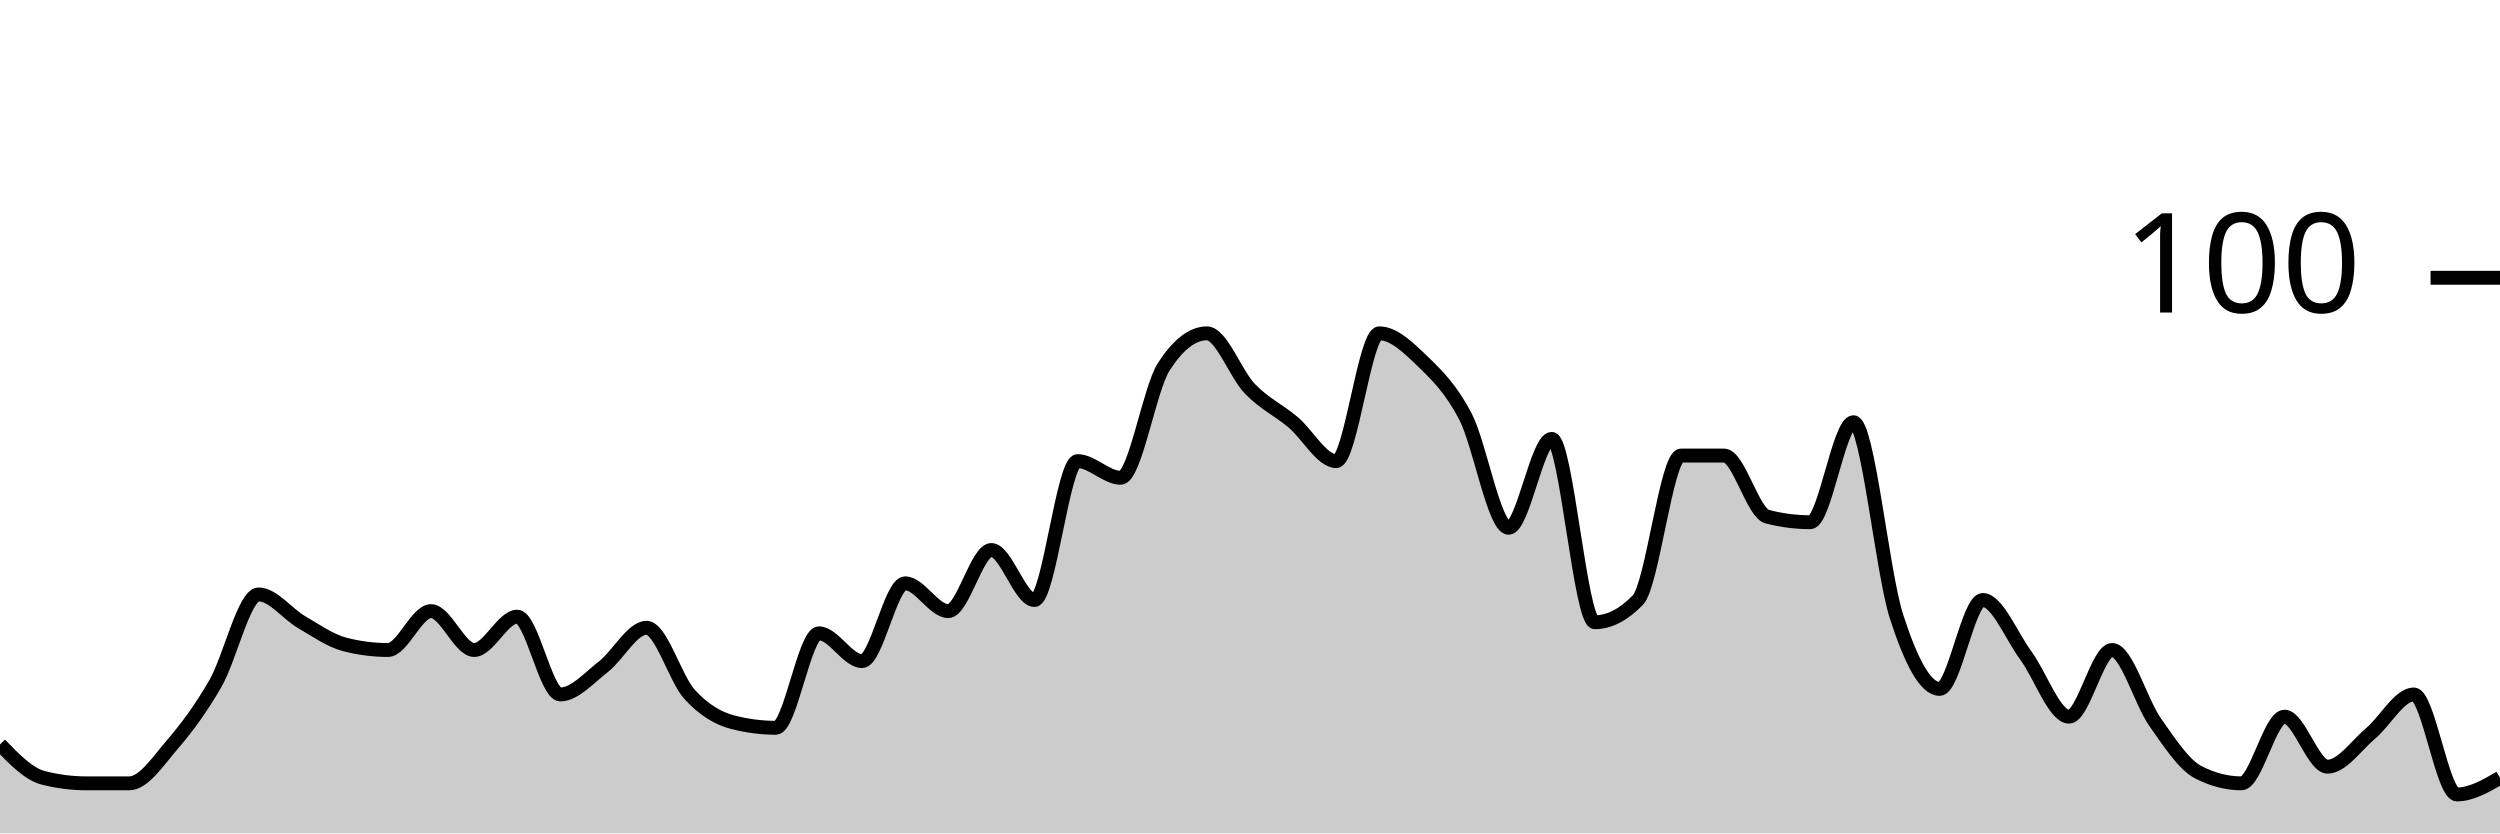
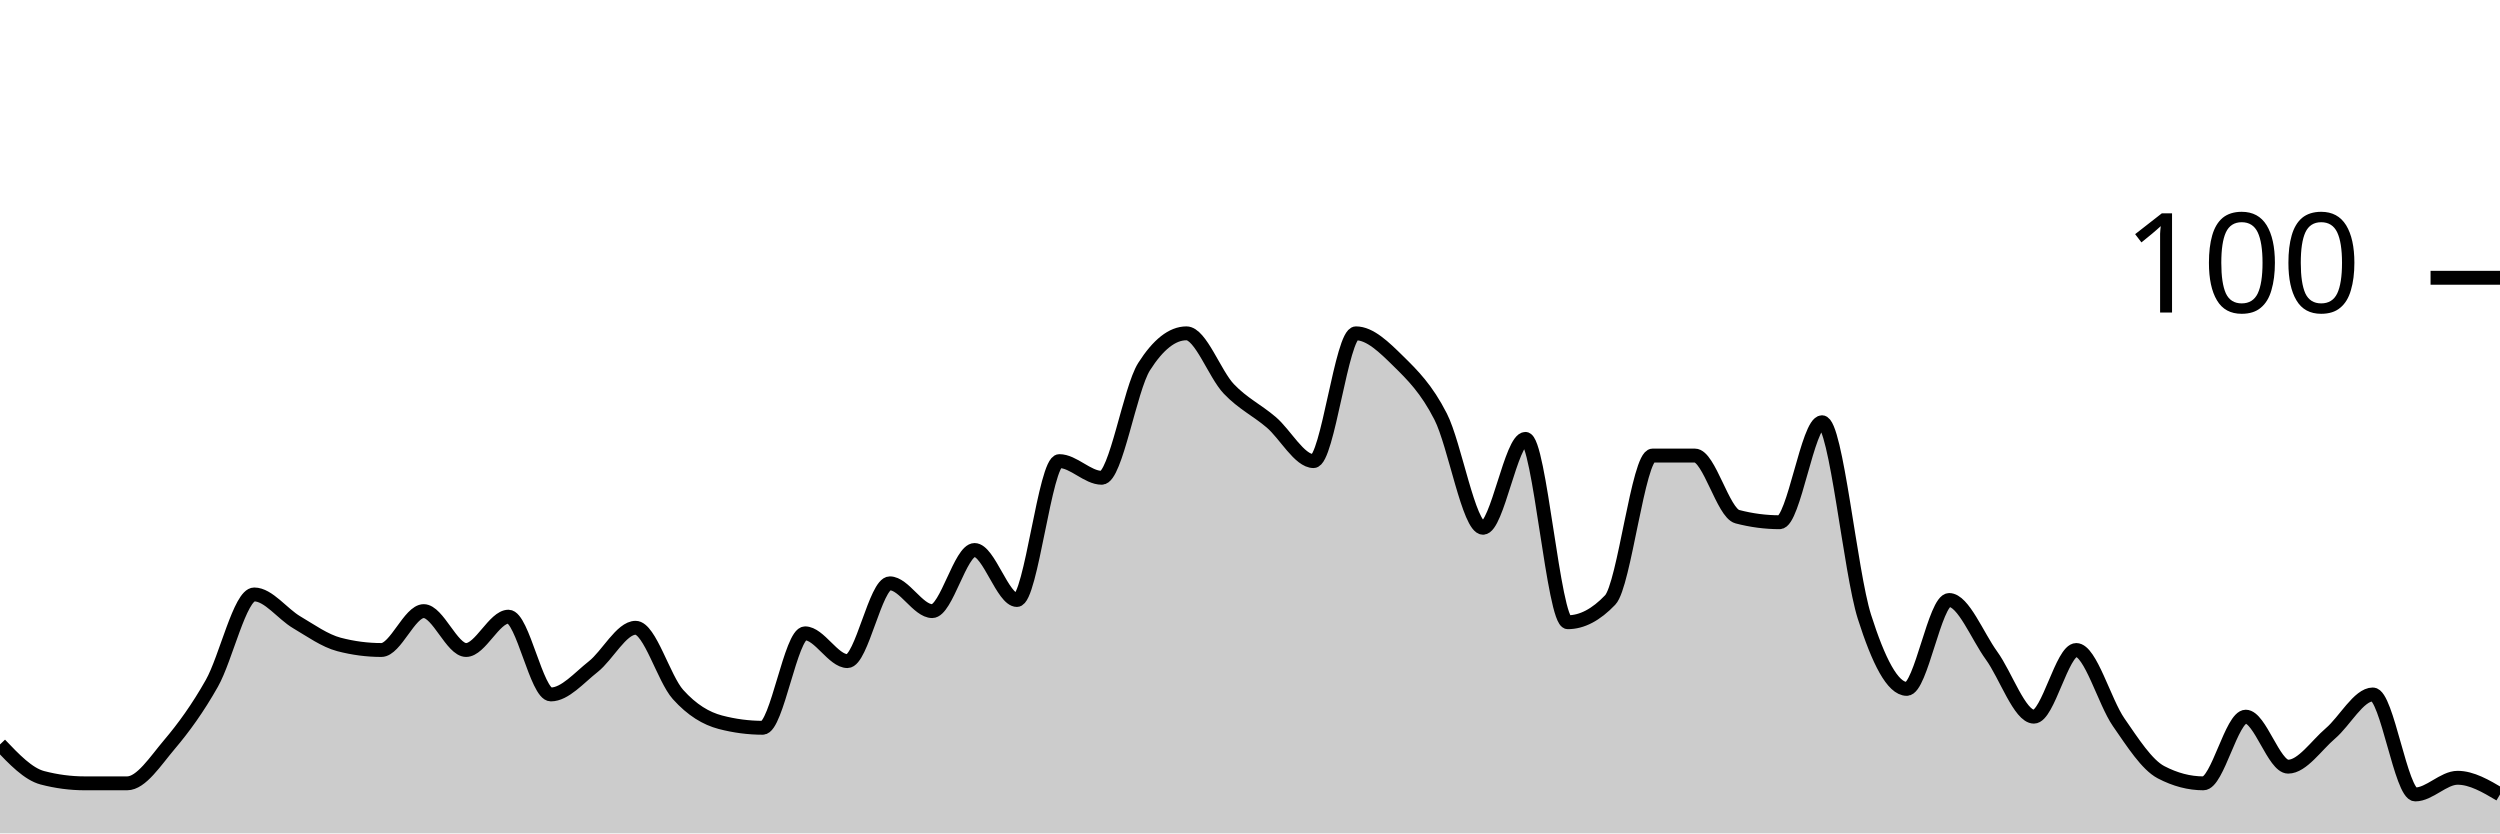
<svg xmlns="http://www.w3.org/2000/svg" viewBox="0 0 180 60">
  <g transform="translate(0,20)">
-     <path class="area" fill="rgba(0, 0, 0, 0.2)" d="M0,33.6C1.034,34.667,2.069,35.733,3.103,36C4.138,36.267,5.172,36.4,6.207,36.4C7.241,36.4,8.276,36.4,9.31,36.4C10.345,36.4,11.379,34.8,12.414,33.6C13.448,32.4,14.483,31,15.517,29.2C16.552,27.4,17.586,22.8,18.621,22.8C19.655,22.8,20.69,24.2,21.724,24.8C22.759,25.4,23.793,26.133,24.828,26.4C25.862,26.667,26.897,26.8,27.931,26.8C28.966,26.8,30,24,31.034,24C32.069,24,33.103,26.8,34.138,26.8C35.172,26.8,36.207,24.4,37.241,24.4C38.276,24.4,39.31,30,40.345,30C41.379,30,42.414,28.8,43.448,28C44.483,27.2,45.517,25.2,46.552,25.2C47.586,25.2,48.621,28.867,49.655,30C50.69,31.133,51.724,31.733,52.759,32C53.793,32.267,54.828,32.4,55.862,32.4C56.897,32.4,57.931,25.6,58.966,25.6C60,25.6,61.034,27.6,62.069,27.6C63.103,27.6,64.138,22,65.172,22C66.207,22,67.241,24,68.276,24C69.31,24,70.345,19.6,71.379,19.6C72.414,19.6,73.448,23.2,74.483,23.2C75.517,23.2,76.552,13.2,77.586,13.2C78.621,13.2,79.655,14.4,80.69,14.4C81.724,14.4,82.759,8,83.793,6.4C84.828,4.8,85.862,4,86.897,4C87.931,4,88.966,6.933,90,8C91.034,9.067,92.069,9.533,93.103,10.4C94.138,11.267,95.172,13.2,96.207,13.2C97.241,13.2,98.276,4,99.31,4C100.345,4,101.379,5,102.414,6C103.448,7,104.483,8,105.517,10C106.552,12,107.586,18,108.621,18C109.655,18,110.69,11.6,111.724,11.6C112.759,11.6,113.793,24.8,114.828,24.8C115.862,24.8,116.897,24.267,117.931,23.2C118.966,22.133,120,12.8,121.034,12.8C122.069,12.8,123.103,12.8,124.138,12.8C125.172,12.8,126.207,16.933,127.241,17.2C128.276,17.467,129.31,17.6,130.345,17.6C131.379,17.6,132.414,10.4,133.448,10.4C134.483,10.4,135.517,21.2,136.552,24.4C137.586,27.6,138.621,29.6,139.655,29.6C140.69,29.6,141.724,23.2,142.759,23.2C143.793,23.2,144.828,25.8,145.862,27.2C146.897,28.6,147.931,31.6,148.966,31.6C150,31.6,151.034,26.8,152.069,26.8C153.103,26.8,154.138,30.533,155.172,32C156.207,33.467,157.241,35.067,158.276,35.6C159.31,36.133,160.345,36.4,161.379,36.4C162.414,36.4,163.448,31.6,164.483,31.6C165.517,31.6,166.552,35.2,167.586,35.2C168.621,35.2,169.655,33.667,170.69,32.8C171.724,31.933,172.759,30,173.793,30C174.828,30,175.862,37.2,176.897,37.2C177.931,37.2,178.966,36.6,180,36L180,40C178.966,40,177.931,40,176.897,40C175.862,40,174.828,40,173.793,40C172.759,40,171.724,40,170.69,40C169.655,40,168.621,40,167.586,40C166.552,40,165.517,40,164.483,40C163.448,40,162.414,40,161.379,40C160.345,40,159.31,40,158.276,40C157.241,40,156.207,40,155.172,40C154.138,40,153.103,40,152.069,40C151.034,40,150,40,148.966,40C147.931,40,146.897,40,145.862,40C144.828,40,143.793,40,142.759,40C141.724,40,140.69,40,139.655,40C138.621,40,137.586,40,136.552,40C135.517,40,134.483,40,133.448,40C132.414,40,131.379,40,130.345,40C129.31,40,128.276,40,127.241,40C126.207,40,125.172,40,124.138,40C123.103,40,122.069,40,121.034,40C120,40,118.966,40,117.931,40C116.897,40,115.862,40,114.828,40C113.793,40,112.759,40,111.724,40C110.69,40,109.655,40,108.621,40C107.586,40,106.552,40,105.517,40C104.483,40,103.448,40,102.414,40C101.379,40,100.345,40,99.31,40C98.276,40,97.241,40,96.207,40C95.172,40,94.138,40,93.103,40C92.069,40,91.034,40,90,40C88.966,40,87.931,40,86.897,40C85.862,40,84.828,40,83.793,40C82.759,40,81.724,40,80.69,40C79.655,40,78.621,40,77.586,40C76.552,40,75.517,40,74.483,40C73.448,40,72.414,40,71.379,40C70.345,40,69.31,40,68.276,40C67.241,40,66.207,40,65.172,40C64.138,40,63.103,40,62.069,40C61.034,40,60,40,58.966,40C57.931,40,56.897,40,55.862,40C54.828,40,53.793,40,52.759,40C51.724,40,50.69,40,49.655,40C48.621,40,47.586,40,46.552,40C45.517,40,44.483,40,43.448,40C42.414,40,41.379,40,40.345,40C39.31,40,38.276,40,37.241,40C36.207,40,35.172,40,34.138,40C33.103,40,32.069,40,31.034,40C30,40,28.966,40,27.931,40C26.897,40,25.862,40,24.828,40C23.793,40,22.759,40,21.724,40C20.69,40,19.655,40,18.621,40C17.586,40,16.552,40,15.517,40C14.483,40,13.448,40,12.414,40C11.379,40,10.345,40,9.31,40C8.276,40,7.241,40,6.207,40C5.172,40,4.138,40,3.103,40C2.069,40,1.034,40,0,40Z" />
-     <path class="line" stroke="black" fill="none" d="M0,33.6C1.034,34.667,2.069,35.733,3.103,36C4.138,36.267,5.172,36.4,6.207,36.4C7.241,36.4,8.276,36.4,9.31,36.4C10.345,36.4,11.379,34.8,12.414,33.6C13.448,32.4,14.483,31,15.517,29.2C16.552,27.4,17.586,22.8,18.621,22.8C19.655,22.8,20.69,24.2,21.724,24.8C22.759,25.4,23.793,26.133,24.828,26.4C25.862,26.667,26.897,26.8,27.931,26.8C28.966,26.8,30,24,31.034,24C32.069,24,33.103,26.8,34.138,26.8C35.172,26.8,36.207,24.4,37.241,24.4C38.276,24.4,39.31,30,40.345,30C41.379,30,42.414,28.8,43.448,28C44.483,27.2,45.517,25.2,46.552,25.2C47.586,25.2,48.621,28.867,49.655,30C50.69,31.133,51.724,31.733,52.759,32C53.793,32.267,54.828,32.4,55.862,32.4C56.897,32.4,57.931,25.6,58.966,25.6C60,25.6,61.034,27.6,62.069,27.6C63.103,27.6,64.138,22,65.172,22C66.207,22,67.241,24,68.276,24C69.31,24,70.345,19.6,71.379,19.6C72.414,19.6,73.448,23.2,74.483,23.2C75.517,23.2,76.552,13.2,77.586,13.2C78.621,13.2,79.655,14.4,80.69,14.4C81.724,14.4,82.759,8,83.793,6.4C84.828,4.8,85.862,4,86.897,4C87.931,4,88.966,6.933,90,8C91.034,9.067,92.069,9.533,93.103,10.4C94.138,11.267,95.172,13.2,96.207,13.2C97.241,13.2,98.276,4,99.31,4C100.345,4,101.379,5,102.414,6C103.448,7,104.483,8,105.517,10C106.552,12,107.586,18,108.621,18C109.655,18,110.69,11.6,111.724,11.6C112.759,11.6,113.793,24.8,114.828,24.8C115.862,24.8,116.897,24.267,117.931,23.2C118.966,22.133,120,12.8,121.034,12.8C122.069,12.8,123.103,12.8,124.138,12.8C125.172,12.8,126.207,16.933,127.241,17.2C128.276,17.467,129.31,17.6,130.345,17.6C131.379,17.6,132.414,10.4,133.448,10.4C134.483,10.4,135.517,21.2,136.552,24.4C137.586,27.6,138.621,29.6,139.655,29.6C140.69,29.6,141.724,23.2,142.759,23.2C143.793,23.2,144.828,25.8,145.862,27.2C146.897,28.6,147.931,31.6,148.966,31.6C150,31.6,151.034,26.8,152.069,26.8C153.103,26.8,154.138,30.533,155.172,32C156.207,33.467,157.241,35.067,158.276,35.6C159.31,36.133,160.345,36.4,161.379,36.4C162.414,36.4,163.448,31.6,164.483,31.6C165.517,31.6,166.552,35.2,167.586,35.2C168.621,35.2,169.655,33.667,170.69,32.8C171.724,31.933,172.759,30,173.793,30C174.828,30,175.862,37.2,176.897,37.2C177.931,37.2,178.966,36.6,180,36" />
+     <path class="area" fill="rgba(0, 0, 0, 0.2)" d="M0,33.6C1.017,34.667,2.034,35.733,3.051,36C4.068,36.267,5.085,36.4,6.102,36.4C7.119,36.4,8.136,36.4,9.153,36.4C10.169,36.4,11.186,34.8,12.203,33.6C13.22,32.4,14.237,31,15.254,29.2C16.271,27.4,17.288,22.8,18.305,22.8C19.322,22.8,20.339,24.2,21.356,24.8C22.373,25.4,23.39,26.133,24.407,26.4C25.424,26.667,26.441,26.8,27.458,26.8C28.475,26.8,29.492,24,30.508,24C31.525,24,32.542,26.8,33.559,26.8C34.576,26.8,35.593,24.4,36.61,24.4C37.627,24.4,38.644,30,39.661,30C40.678,30,41.695,28.8,42.712,28C43.729,27.2,44.746,25.2,45.763,25.2C46.78,25.2,47.797,28.867,48.814,30C49.831,31.133,50.847,31.733,51.864,32C52.881,32.267,53.898,32.4,54.915,32.4C55.932,32.4,56.949,25.6,57.966,25.6C58.983,25.6,60,27.6,61.017,27.6C62.034,27.6,63.051,22,64.068,22C65.085,22,66.102,24,67.119,24C68.136,24,69.153,19.6,70.169,19.6C71.186,19.6,72.203,23.2,73.22,23.2C74.237,23.2,75.254,13.2,76.271,13.2C77.288,13.2,78.305,14.4,79.322,14.4C80.339,14.4,81.356,8,82.373,6.4C83.39,4.8,84.407,4,85.424,4C86.441,4,87.458,6.933,88.475,8C89.492,9.067,90.508,9.533,91.525,10.4C92.542,11.267,93.559,13.2,94.576,13.2C95.593,13.2,96.61,4,97.627,4C98.644,4,99.661,5,100.678,6C101.695,7,102.712,8,103.729,10C104.746,12,105.763,18,106.78,18C107.797,18,108.814,11.6,109.831,11.6C110.847,11.6,111.864,24.8,112.881,24.8C113.898,24.8,114.915,24.267,115.932,23.2C116.949,22.133,117.966,12.8,118.983,12.8C120,12.8,121.017,12.8,122.034,12.8C123.051,12.8,124.068,16.933,125.085,17.2C126.102,17.467,127.119,17.6,128.136,17.6C129.153,17.6,130.169,10.4,131.186,10.4C132.203,10.4,133.22,21.2,134.237,24.4C135.254,27.6,136.271,29.6,137.288,29.6C138.305,29.6,139.322,23.2,140.339,23.2C141.356,23.2,142.373,25.8,143.39,27.2C144.407,28.6,145.424,31.6,146.441,31.6C147.458,31.6,148.475,26.8,149.492,26.8C150.508,26.8,151.525,30.533,152.542,32C153.559,33.467,154.576,35.067,155.593,35.6C156.61,36.133,157.627,36.4,158.644,36.4C159.661,36.4,160.678,31.6,161.695,31.6C162.712,31.6,163.729,35.2,164.746,35.2C165.763,35.2,166.78,33.667,167.797,32.8C168.814,31.933,169.831,30,170.847,30C171.864,30,172.881,37.2,173.898,37.2C174.915,37.2,175.932,36,176.949,36C177.966,36,178.983,36.6,180,37.2L180,40C178.983,40,177.966,40,176.949,40C175.932,40,174.915,40,173.898,40C172.881,40,171.864,40,170.847,40C169.831,40,168.814,40,167.797,40C166.78,40,165.763,40,164.746,40C163.729,40,162.712,40,161.695,40C160.678,40,159.661,40,158.644,40C157.627,40,156.61,40,155.593,40C154.576,40,153.559,40,152.542,40C151.525,40,150.508,40,149.492,40C148.475,40,147.458,40,146.441,40C145.424,40,144.407,40,143.39,40C142.373,40,141.356,40,140.339,40C139.322,40,138.305,40,137.288,40C136.271,40,135.254,40,134.237,40C133.22,40,132.203,40,131.186,40C130.169,40,129.153,40,128.136,40C127.119,40,126.102,40,125.085,40C124.068,40,123.051,40,122.034,40C121.017,40,120,40,118.983,40C117.966,40,116.949,40,115.932,40C114.915,40,113.898,40,112.881,40C111.864,40,110.847,40,109.831,40C108.814,40,107.797,40,106.78,40C105.763,40,104.746,40,103.729,40C102.712,40,101.695,40,100.678,40C99.661,40,98.644,40,97.627,40C96.61,40,95.593,40,94.576,40C93.559,40,92.542,40,91.525,40C90.508,40,89.492,40,88.475,40C87.458,40,86.441,40,85.424,40C84.407,40,83.39,40,82.373,40C81.356,40,80.339,40,79.322,40C78.305,40,77.288,40,76.271,40C75.254,40,74.237,40,73.22,40C72.203,40,71.186,40,70.169,40C69.153,40,68.136,40,67.119,40C66.102,40,65.085,40,64.068,40C63.051,40,62.034,40,61.017,40C60,40,58.983,40,57.966,40C56.949,40,55.932,40,54.915,40C53.898,40,52.881,40,51.864,40C50.847,40,49.831,40,48.814,40C47.797,40,46.78,40,45.763,40C44.746,40,43.729,40,42.712,40C41.695,40,40.678,40,39.661,40C38.644,40,37.627,40,36.61,40C35.593,40,34.576,40,33.559,40C32.542,40,31.525,40,30.508,40C29.492,40,28.475,40,27.458,40C26.441,40,25.424,40,24.407,40C23.39,40,22.373,40,21.356,40C20.339,40,19.322,40,18.305,40C17.288,40,16.271,40,15.254,40C14.237,40,13.22,40,12.203,40C11.186,40,10.169,40,9.153,40C8.136,40,7.119,40,6.102,40C5.085,40,4.068,40,3.051,40C2.034,40,1.017,40,0,40Z" />
+     <path class="line" stroke="black" fill="none" d="M0,33.6C1.017,34.667,2.034,35.733,3.051,36C4.068,36.267,5.085,36.4,6.102,36.4C7.119,36.4,8.136,36.4,9.153,36.4C10.169,36.4,11.186,34.8,12.203,33.6C13.22,32.4,14.237,31,15.254,29.2C16.271,27.4,17.288,22.8,18.305,22.8C19.322,22.8,20.339,24.2,21.356,24.8C22.373,25.4,23.39,26.133,24.407,26.4C25.424,26.667,26.441,26.8,27.458,26.8C28.475,26.8,29.492,24,30.508,24C31.525,24,32.542,26.8,33.559,26.8C34.576,26.8,35.593,24.4,36.61,24.4C37.627,24.4,38.644,30,39.661,30C40.678,30,41.695,28.8,42.712,28C43.729,27.2,44.746,25.2,45.763,25.2C46.78,25.2,47.797,28.867,48.814,30C49.831,31.133,50.847,31.733,51.864,32C52.881,32.267,53.898,32.4,54.915,32.4C55.932,32.4,56.949,25.6,57.966,25.6C58.983,25.6,60,27.6,61.017,27.6C62.034,27.6,63.051,22,64.068,22C65.085,22,66.102,24,67.119,24C68.136,24,69.153,19.6,70.169,19.6C71.186,19.6,72.203,23.2,73.22,23.2C74.237,23.2,75.254,13.2,76.271,13.2C77.288,13.2,78.305,14.4,79.322,14.4C80.339,14.4,81.356,8,82.373,6.4C83.39,4.8,84.407,4,85.424,4C86.441,4,87.458,6.933,88.475,8C89.492,9.067,90.508,9.533,91.525,10.4C92.542,11.267,93.559,13.2,94.576,13.2C95.593,13.2,96.61,4,97.627,4C98.644,4,99.661,5,100.678,6C101.695,7,102.712,8,103.729,10C104.746,12,105.763,18,106.78,18C107.797,18,108.814,11.6,109.831,11.6C110.847,11.6,111.864,24.8,112.881,24.8C113.898,24.8,114.915,24.267,115.932,23.2C116.949,22.133,117.966,12.8,118.983,12.8C120,12.8,121.017,12.8,122.034,12.8C123.051,12.8,124.068,16.933,125.085,17.2C126.102,17.467,127.119,17.6,128.136,17.6C129.153,17.6,130.169,10.4,131.186,10.4C132.203,10.4,133.22,21.2,134.237,24.4C135.254,27.6,136.271,29.6,137.288,29.6C138.305,29.6,139.322,23.2,140.339,23.2C141.356,23.2,142.373,25.8,143.39,27.2C144.407,28.6,145.424,31.6,146.441,31.6C147.458,31.6,148.475,26.8,149.492,26.8C150.508,26.8,151.525,30.533,152.542,32C153.559,33.467,154.576,35.067,155.593,35.6C156.61,36.133,157.627,36.4,158.644,36.4C159.661,36.4,160.678,31.6,161.695,31.6C162.712,31.6,163.729,35.2,164.746,35.2C165.763,35.2,166.78,33.667,167.797,32.8C168.814,31.933,169.831,30,170.847,30C171.864,30,172.881,37.2,173.898,37.2C174.915,37.2,175.932,36,176.949,36C177.966,36,178.983,36.6,180,37.2" />
    <path class="axis-ceiling" stroke-width="1" stroke="black" fill="none" d="M175,0L180,0" />
    <text class="axis-ceiling-label" font-family="sans-serif" text-anchor="end" font-size="10px" x="170" y="2.5">100</text>
  </g>
</svg>
